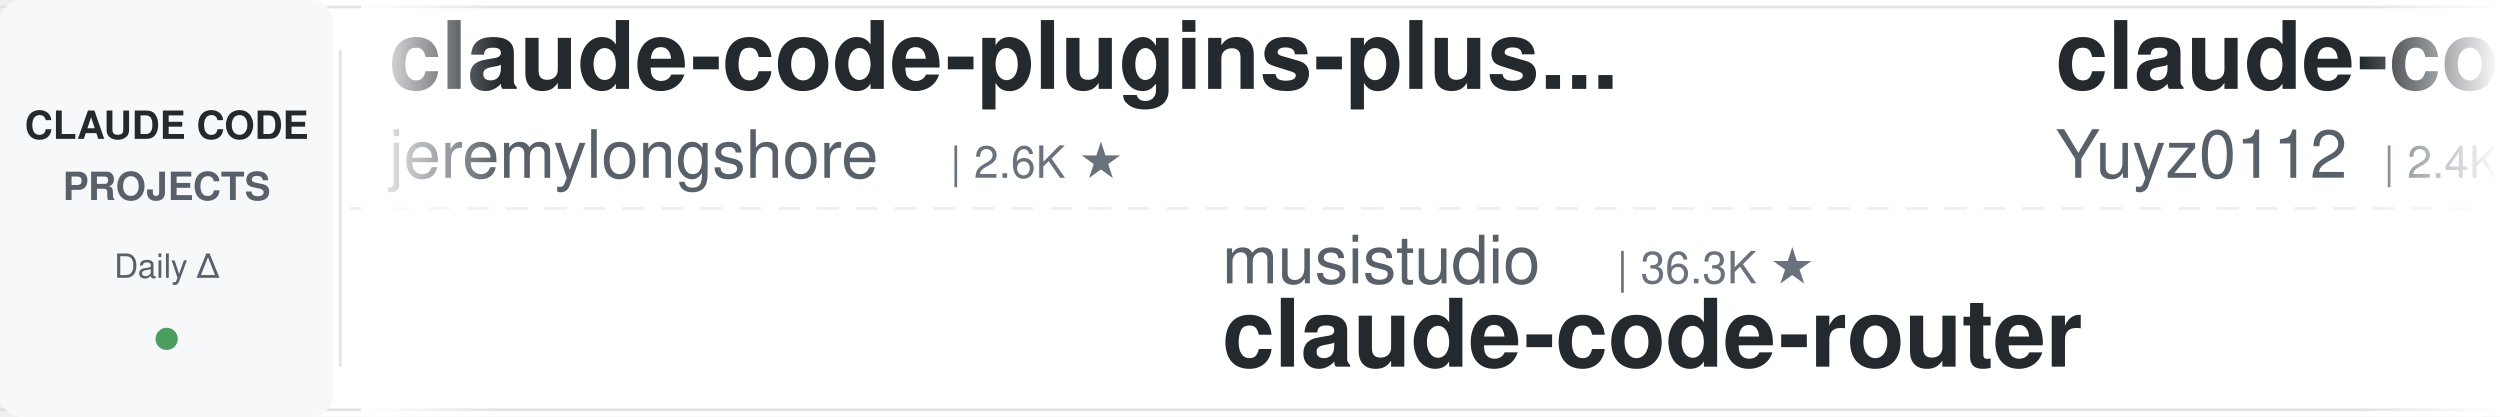
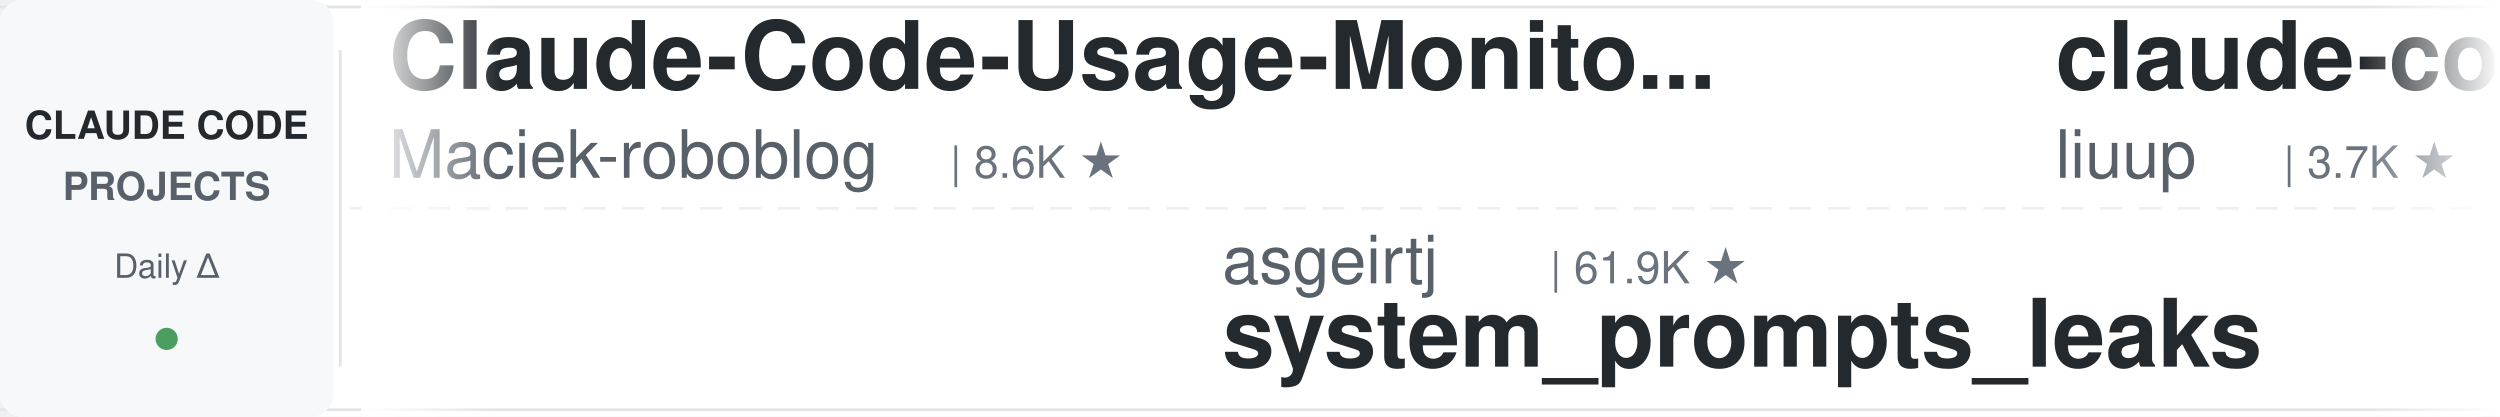
<svg xmlns="http://www.w3.org/2000/svg" width="900" height="150">
  <defs>
    <linearGradient id="leftFade" x1="0%" y1="0%" x2="100%" y2="0%">
      <stop offset="0%" style="stop-color:#ffffff;stop-opacity:1" />
      <stop offset="100%" style="stop-color:#ffffff;stop-opacity:0" />
    </linearGradient>
    <linearGradient id="rightFade" x1="0%" y1="0%" x2="100%" y2="0%">
      <stop offset="0%" style="stop-color:#ffffff;stop-opacity:0" />
      <stop offset="100%" style="stop-color:#ffffff;stop-opacity:1" />
    </linearGradient>
  </defs>
  <rect width="900" height="150" fill="#ffffff" rx="8" />
  <rect x="0" y="2" width="900" height="1" fill="#e1e4e8" />
  <rect x="0" y="147" width="900" height="1" fill="#e1e4e8" />
  <line x1="0" y1="75" x2="900" y2="75" stroke="#e1e4e8" stroke-width="1" stroke-dasharray="8 6" opacity="0.6" />
  <rect x="0" y="0" width="120" height="150" fill="#f6f8fa" rx="8" />
  <text x="60" y="50" font-family="-apple-system, BlinkMacSystemFont, 'Segoe UI', Helvetica, Arial, sans-serif" font-size="14" font-weight="600" fill="#24292e" text-anchor="middle">CLAUDE CODE</text>
  <text x="60" y="72" font-family="-apple-system, BlinkMacSystemFont, 'Segoe UI', Helvetica, Arial, sans-serif" font-size="14" font-weight="600" fill="#586069" text-anchor="middle">PROJECTS</text>
  <text x="60" y="100" font-family="-apple-system, BlinkMacSystemFont, 'Segoe UI', Helvetica, Arial, sans-serif" font-size="12" font-weight="500" fill="#586069" text-anchor="middle">Daily Δ</text>
  <circle cx="60" cy="122" r="4" fill="#22863a" opacity="0.8" />
  <rect x="122" y="18" width="1" height="114" fill="#e1e4e8" />
  <clipPath id="tickerClip">
    <rect x="130" y="0" width="770" height="150" />
  </clipPath>
  <g clip-path="url(#tickerClip)">
    <g id="tickerItems">
      <animateTransform attributeName="transform" attributeType="XML" type="translate" from="0 0" to="-3000 0" dur="54s" repeatCount="indefinite" />
      <g transform="translate(0, 0)">
-         <text x="140" y="32" font-family="-apple-system, BlinkMacSystemFont, 'Segoe UI', Helvetica, Arial, sans-serif" font-size="34" font-weight="600" fill="#24292e">claude-code-plugins-plus...</text>
-         <text x="140" y="64" font-family="-apple-system, BlinkMacSystemFont, 'Segoe UI', Helvetica, Arial, sans-serif" font-size="24" font-weight="400" fill="#586069">jeremylongshore</text>
-         <text x="342" y="64" font-family="-apple-system, BlinkMacSystemFont, 'Segoe UI', Helvetica, Arial, sans-serif" font-size="16" font-weight="500" fill="#6a737d">| 2.6K ★</text>
+         <text x="140" y="32" font-family="-apple-system, BlinkMacSystemFont, 'Segoe UI', Helvetica, Arial, sans-serif" font-size="34" font-weight="600" fill="#24292e">Claude-Code-Usage-Monito...</text>
+         <text x="140" y="64" font-family="-apple-system, BlinkMacSystemFont, 'Segoe UI', Helvetica, Arial, sans-serif" font-size="24" font-weight="400" fill="#586069">Maciek-roboblog</text>
+         <text x="342" y="64" font-family="-apple-system, BlinkMacSystemFont, 'Segoe UI', Helvetica, Arial, sans-serif" font-size="16" font-weight="500" fill="#6a737d">| 8.6K ★</text>
      </g>
      <g transform="translate(300, 0)">
-         <text x="140" y="102" font-family="-apple-system, BlinkMacSystemFont, 'Segoe UI', Helvetica, Arial, sans-serif" font-size="24" font-weight="400" fill="#586069">musistudio</text>
-         <text x="282" y="102" font-family="-apple-system, BlinkMacSystemFont, 'Segoe UI', Helvetica, Arial, sans-serif" font-size="16" font-weight="500" fill="#6a737d">| 36.3K ★</text>
-         <text x="140" y="132" font-family="-apple-system, BlinkMacSystemFont, 'Segoe UI', Helvetica, Arial, sans-serif" font-size="34" font-weight="600" fill="#24292e">claude-code-router</text>
+         <text x="140" y="102" font-family="-apple-system, BlinkMacSystemFont, 'Segoe UI', Helvetica, Arial, sans-serif" font-size="24" font-weight="400" fill="#586069">asgeirtj</text>
+         <text x="258" y="102" font-family="-apple-system, BlinkMacSystemFont, 'Segoe UI', Helvetica, Arial, sans-serif" font-size="16" font-weight="500" fill="#6a737d">| 61.9K ★</text>
+         <text x="140" y="132" font-family="-apple-system, BlinkMacSystemFont, 'Segoe UI', Helvetica, Arial, sans-serif" font-size="34" font-weight="600" fill="#24292e">system_prompts_leaks</text>
      </g>
      <g transform="translate(600, 0)">
-         <text x="140" y="32" font-family="-apple-system, BlinkMacSystemFont, 'Segoe UI', Helvetica, Arial, sans-serif" font-size="34" font-weight="600" fill="#24292e">claude-code-reverse</text>
-         <text x="140" y="64" font-family="-apple-system, BlinkMacSystemFont, 'Segoe UI', Helvetica, Arial, sans-serif" font-size="24" font-weight="400" fill="#586069">Yuyz0112</text>
-         <text x="258" y="64" font-family="-apple-system, BlinkMacSystemFont, 'Segoe UI', Helvetica, Arial, sans-serif" font-size="16" font-weight="500" fill="#6a737d">| 2.4K ★</text>
+         <text x="140" y="32" font-family="-apple-system, BlinkMacSystemFont, 'Segoe UI', Helvetica, Arial, sans-serif" font-size="34" font-weight="600" fill="#24292e">claude-code-analysis</text>
+         <text x="140" y="64" font-family="-apple-system, BlinkMacSystemFont, 'Segoe UI', Helvetica, Arial, sans-serif" font-size="24" font-weight="400" fill="#586069">liuup</text>
+         <text x="222" y="64" font-family="-apple-system, BlinkMacSystemFont, 'Segoe UI', Helvetica, Arial, sans-serif" font-size="16" font-weight="500" fill="#6a737d">| 3.7K ★</text>
      </g>
      <g transform="translate(900, 0)">
-         <text x="140" y="102" font-family="-apple-system, BlinkMacSystemFont, 'Segoe UI', Helvetica, Arial, sans-serif" font-size="24" font-weight="400" fill="#586069">shanraisshan</text>
-         <text x="306" y="102" font-family="-apple-system, BlinkMacSystemFont, 'Segoe UI', Helvetica, Arial, sans-serif" font-size="16" font-weight="500" fill="#6a737d">| 63.9K ★</text>
-         <text x="140" y="132" font-family="-apple-system, BlinkMacSystemFont, 'Segoe UI', Helvetica, Arial, sans-serif" font-size="34" font-weight="600" fill="#24292e">claude-code-best-practic...</text>
+         <text x="140" y="102" font-family="-apple-system, BlinkMacSystemFont, 'Segoe UI', Helvetica, Arial, sans-serif" font-size="24" font-weight="400" fill="#586069">VoltAgent</text>
+         <text x="270" y="102" font-family="-apple-system, BlinkMacSystemFont, 'Segoe UI', Helvetica, Arial, sans-serif" font-size="16" font-weight="500" fill="#6a737d">| 23.9K ★</text>
+         <text x="140" y="132" font-family="-apple-system, BlinkMacSystemFont, 'Segoe UI', Helvetica, Arial, sans-serif" font-size="34" font-weight="600" fill="#24292e">awesome-claude-code-suba...</text>
      </g>
      <g transform="translate(1200, 0)">
-         <text x="140" y="32" font-family="-apple-system, BlinkMacSystemFont, 'Segoe UI', Helvetica, Arial, sans-serif" font-size="34" font-weight="600" fill="#24292e">system_prompts_leaks</text>
-         <text x="140" y="64" font-family="-apple-system, BlinkMacSystemFont, 'Segoe UI', Helvetica, Arial, sans-serif" font-size="24" font-weight="400" fill="#586069">asgeirtj</text>
-         <text x="258" y="64" font-family="-apple-system, BlinkMacSystemFont, 'Segoe UI', Helvetica, Arial, sans-serif" font-size="16" font-weight="500" fill="#6a737d">| 61.9K ★</text>
+         <text x="140" y="32" font-family="-apple-system, BlinkMacSystemFont, 'Segoe UI', Helvetica, Arial, sans-serif" font-size="34" font-weight="600" fill="#24292e">claude-code-router</text>
+         <text x="140" y="64" font-family="-apple-system, BlinkMacSystemFont, 'Segoe UI', Helvetica, Arial, sans-serif" font-size="24" font-weight="400" fill="#586069">musistudio</text>
+         <text x="282" y="64" font-family="-apple-system, BlinkMacSystemFont, 'Segoe UI', Helvetica, Arial, sans-serif" font-size="16" font-weight="500" fill="#6a737d">| 36.3K ★</text>
      </g>
      <g transform="translate(1500, 0)">
-         <text x="140" y="102" font-family="-apple-system, BlinkMacSystemFont, 'Segoe UI', Helvetica, Arial, sans-serif" font-size="24" font-weight="400" fill="#586069">xu-xiang</text>
-         <text x="258" y="102" font-family="-apple-system, BlinkMacSystemFont, 'Segoe UI', Helvetica, Arial, sans-serif" font-size="16" font-weight="500" fill="#6a737d">| 1.8K ★</text>
-         <text x="140" y="132" font-family="-apple-system, BlinkMacSystemFont, 'Segoe UI', Helvetica, Arial, sans-serif" font-size="34" font-weight="600" fill="#24292e">everything-claude-code-z...</text>
+         <text x="140" y="102" font-family="-apple-system, BlinkMacSystemFont, 'Segoe UI', Helvetica, Arial, sans-serif" font-size="24" font-weight="400" fill="#586069">repowise-dev</text>
+         <text x="306" y="102" font-family="-apple-system, BlinkMacSystemFont, 'Segoe UI', Helvetica, Arial, sans-serif" font-size="16" font-weight="500" fill="#6a737d">| 1.2K ★</text>
+         <text x="140" y="132" font-family="-apple-system, BlinkMacSystemFont, 'Segoe UI', Helvetica, Arial, sans-serif" font-size="34" font-weight="600" fill="#24292e">claude-code-prompts</text>
      </g>
      <g transform="translate(1800, 0)">
-         <text x="140" y="32" font-family="-apple-system, BlinkMacSystemFont, 'Segoe UI', Helvetica, Arial, sans-serif" font-size="34" font-weight="600" fill="#24292e">claude-code-proxy</text>
-         <text x="140" y="64" font-family="-apple-system, BlinkMacSystemFont, 'Segoe UI', Helvetica, Arial, sans-serif" font-size="24" font-weight="400" fill="#586069">fuergaosi233</text>
-         <text x="306" y="64" font-family="-apple-system, BlinkMacSystemFont, 'Segoe UI', Helvetica, Arial, sans-serif" font-size="16" font-weight="500" fill="#6a737d">| 2.8K ★</text>
+         <text x="140" y="32" font-family="-apple-system, BlinkMacSystemFont, 'Segoe UI', Helvetica, Arial, sans-serif" font-size="34" font-weight="600" fill="#24292e">oh-my-claudecode</text>
+         <text x="140" y="64" font-family="-apple-system, BlinkMacSystemFont, 'Segoe UI', Helvetica, Arial, sans-serif" font-size="24" font-weight="400" fill="#586069">Yeachan-Heo</text>
+         <text x="294" y="64" font-family="-apple-system, BlinkMacSystemFont, 'Segoe UI', Helvetica, Arial, sans-serif" font-size="16" font-weight="500" fill="#6a737d">| 38.2K ★</text>
      </g>
      <g transform="translate(2100, 0)">
-         <text x="140" y="102" font-family="-apple-system, BlinkMacSystemFont, 'Segoe UI', Helvetica, Arial, sans-serif" font-size="24" font-weight="400" fill="#586069">Maciek-roboblog</text>
-         <text x="342" y="102" font-family="-apple-system, BlinkMacSystemFont, 'Segoe UI', Helvetica, Arial, sans-serif" font-size="16" font-weight="500" fill="#6a737d">| 8.6K ★</text>
-         <text x="140" y="132" font-family="-apple-system, BlinkMacSystemFont, 'Segoe UI', Helvetica, Arial, sans-serif" font-size="34" font-weight="600" fill="#24292e">Claude-Code-Usage-Monito...</text>
+         <text x="140" y="102" font-family="-apple-system, BlinkMacSystemFont, 'Segoe UI', Helvetica, Arial, sans-serif" font-size="24" font-weight="400" fill="#586069">ChrisWiles</text>
+         <text x="282" y="102" font-family="-apple-system, BlinkMacSystemFont, 'Segoe UI', Helvetica, Arial, sans-serif" font-size="16" font-weight="500" fill="#6a737d">| 6.0K ★</text>
+         <text x="140" y="132" font-family="-apple-system, BlinkMacSystemFont, 'Segoe UI', Helvetica, Arial, sans-serif" font-size="34" font-weight="600" fill="#24292e">claude-code-showcase</text>
      </g>
      <g transform="translate(2400, 0)">
-         <text x="140" y="32" font-family="-apple-system, BlinkMacSystemFont, 'Segoe UI', Helvetica, Arial, sans-serif" font-size="34" font-weight="600" fill="#24292e">skills</text>
-         <text x="140" y="64" font-family="-apple-system, BlinkMacSystemFont, 'Segoe UI', Helvetica, Arial, sans-serif" font-size="24" font-weight="400" fill="#586069">anthropics</text>
-         <text x="282" y="64" font-family="-apple-system, BlinkMacSystemFont, 'Segoe UI', Helvetica, Arial, sans-serif" font-size="16" font-weight="500" fill="#6a737d">| 165.7K ★</text>
+         <text x="140" y="32" font-family="-apple-system, BlinkMacSystemFont, 'Segoe UI', Helvetica, Arial, sans-serif" font-size="34" font-weight="600" fill="#24292e">claude-code-from-source</text>
+         <text x="140" y="64" font-family="-apple-system, BlinkMacSystemFont, 'Segoe UI', Helvetica, Arial, sans-serif" font-size="24" font-weight="400" fill="#586069">alejandrobalderas</text>
+         <text x="366" y="64" font-family="-apple-system, BlinkMacSystemFont, 'Segoe UI', Helvetica, Arial, sans-serif" font-size="16" font-weight="500" fill="#6a737d">| 2.7K ★</text>
      </g>
      <g transform="translate(2700, 0)">
-         <text x="140" y="102" font-family="-apple-system, BlinkMacSystemFont, 'Segoe UI', Helvetica, Arial, sans-serif" font-size="24" font-weight="400" fill="#586069">disler</text>
-         <text x="234" y="102" font-family="-apple-system, BlinkMacSystemFont, 'Segoe UI', Helvetica, Arial, sans-serif" font-size="16" font-weight="500" fill="#6a737d">| 1.6K ★</text>
-         <text x="140" y="132" font-family="-apple-system, BlinkMacSystemFont, 'Segoe UI', Helvetica, Arial, sans-serif" font-size="34" font-weight="600" fill="#24292e">pi-vs-claude-code</text>
+         <text x="140" y="102" font-family="-apple-system, BlinkMacSystemFont, 'Segoe UI', Helvetica, Arial, sans-serif" font-size="24" font-weight="400" fill="#586069">AICoderTudou</text>
+         <text x="306" y="102" font-family="-apple-system, BlinkMacSystemFont, 'Segoe UI', Helvetica, Arial, sans-serif" font-size="16" font-weight="500" fill="#6a737d">| 497 ★</text>
+         <text x="140" y="132" font-family="-apple-system, BlinkMacSystemFont, 'Segoe UI', Helvetica, Arial, sans-serif" font-size="34" font-weight="600" fill="#24292e">claude-code-tudou</text>
      </g>
      <g transform="translate(3000, 0)">
-         <text x="140" y="32" font-family="-apple-system, BlinkMacSystemFont, 'Segoe UI', Helvetica, Arial, sans-serif" font-size="34" font-weight="600" fill="#24292e">claude-code-plugins-plus...</text>
-         <text x="140" y="64" font-family="-apple-system, BlinkMacSystemFont, 'Segoe UI', Helvetica, Arial, sans-serif" font-size="24" font-weight="400" fill="#586069">jeremylongshore</text>
-         <text x="342" y="64" font-family="-apple-system, BlinkMacSystemFont, 'Segoe UI', Helvetica, Arial, sans-serif" font-size="16" font-weight="500" fill="#6a737d">| 2.6K ★</text>
+         <text x="140" y="32" font-family="-apple-system, BlinkMacSystemFont, 'Segoe UI', Helvetica, Arial, sans-serif" font-size="34" font-weight="600" fill="#24292e">Claude-Code-Usage-Monito...</text>
+         <text x="140" y="64" font-family="-apple-system, BlinkMacSystemFont, 'Segoe UI', Helvetica, Arial, sans-serif" font-size="24" font-weight="400" fill="#586069">Maciek-roboblog</text>
+         <text x="342" y="64" font-family="-apple-system, BlinkMacSystemFont, 'Segoe UI', Helvetica, Arial, sans-serif" font-size="16" font-weight="500" fill="#6a737d">| 8.6K ★</text>
      </g>
      <g transform="translate(3300, 0)">
-         <text x="140" y="102" font-family="-apple-system, BlinkMacSystemFont, 'Segoe UI', Helvetica, Arial, sans-serif" font-size="24" font-weight="400" fill="#586069">musistudio</text>
-         <text x="282" y="102" font-family="-apple-system, BlinkMacSystemFont, 'Segoe UI', Helvetica, Arial, sans-serif" font-size="16" font-weight="500" fill="#6a737d">| 36.3K ★</text>
-         <text x="140" y="132" font-family="-apple-system, BlinkMacSystemFont, 'Segoe UI', Helvetica, Arial, sans-serif" font-size="34" font-weight="600" fill="#24292e">claude-code-router</text>
+         <text x="140" y="102" font-family="-apple-system, BlinkMacSystemFont, 'Segoe UI', Helvetica, Arial, sans-serif" font-size="24" font-weight="400" fill="#586069">asgeirtj</text>
+         <text x="258" y="102" font-family="-apple-system, BlinkMacSystemFont, 'Segoe UI', Helvetica, Arial, sans-serif" font-size="16" font-weight="500" fill="#6a737d">| 61.9K ★</text>
+         <text x="140" y="132" font-family="-apple-system, BlinkMacSystemFont, 'Segoe UI', Helvetica, Arial, sans-serif" font-size="34" font-weight="600" fill="#24292e">system_prompts_leaks</text>
      </g>
      <g transform="translate(3600, 0)">
-         <text x="140" y="32" font-family="-apple-system, BlinkMacSystemFont, 'Segoe UI', Helvetica, Arial, sans-serif" font-size="34" font-weight="600" fill="#24292e">claude-code-reverse</text>
-         <text x="140" y="64" font-family="-apple-system, BlinkMacSystemFont, 'Segoe UI', Helvetica, Arial, sans-serif" font-size="24" font-weight="400" fill="#586069">Yuyz0112</text>
-         <text x="258" y="64" font-family="-apple-system, BlinkMacSystemFont, 'Segoe UI', Helvetica, Arial, sans-serif" font-size="16" font-weight="500" fill="#6a737d">| 2.4K ★</text>
+         <text x="140" y="32" font-family="-apple-system, BlinkMacSystemFont, 'Segoe UI', Helvetica, Arial, sans-serif" font-size="34" font-weight="600" fill="#24292e">claude-code-analysis</text>
+         <text x="140" y="64" font-family="-apple-system, BlinkMacSystemFont, 'Segoe UI', Helvetica, Arial, sans-serif" font-size="24" font-weight="400" fill="#586069">liuup</text>
+         <text x="222" y="64" font-family="-apple-system, BlinkMacSystemFont, 'Segoe UI', Helvetica, Arial, sans-serif" font-size="16" font-weight="500" fill="#6a737d">| 3.7K ★</text>
      </g>
      <g transform="translate(3900, 0)">
-         <text x="140" y="102" font-family="-apple-system, BlinkMacSystemFont, 'Segoe UI', Helvetica, Arial, sans-serif" font-size="24" font-weight="400" fill="#586069">shanraisshan</text>
-         <text x="306" y="102" font-family="-apple-system, BlinkMacSystemFont, 'Segoe UI', Helvetica, Arial, sans-serif" font-size="16" font-weight="500" fill="#6a737d">| 63.9K ★</text>
-         <text x="140" y="132" font-family="-apple-system, BlinkMacSystemFont, 'Segoe UI', Helvetica, Arial, sans-serif" font-size="34" font-weight="600" fill="#24292e">claude-code-best-practic...</text>
+         <text x="140" y="102" font-family="-apple-system, BlinkMacSystemFont, 'Segoe UI', Helvetica, Arial, sans-serif" font-size="24" font-weight="400" fill="#586069">VoltAgent</text>
+         <text x="270" y="102" font-family="-apple-system, BlinkMacSystemFont, 'Segoe UI', Helvetica, Arial, sans-serif" font-size="16" font-weight="500" fill="#6a737d">| 23.9K ★</text>
+         <text x="140" y="132" font-family="-apple-system, BlinkMacSystemFont, 'Segoe UI', Helvetica, Arial, sans-serif" font-size="34" font-weight="600" fill="#24292e">awesome-claude-code-suba...</text>
      </g>
    </g>
  </g>
  <rect x="130" y="0" width="50" height="150" fill="url(#leftFade)" />
  <rect x="850" y="0" width="50" height="150" fill="url(#rightFade)" />
</svg>
